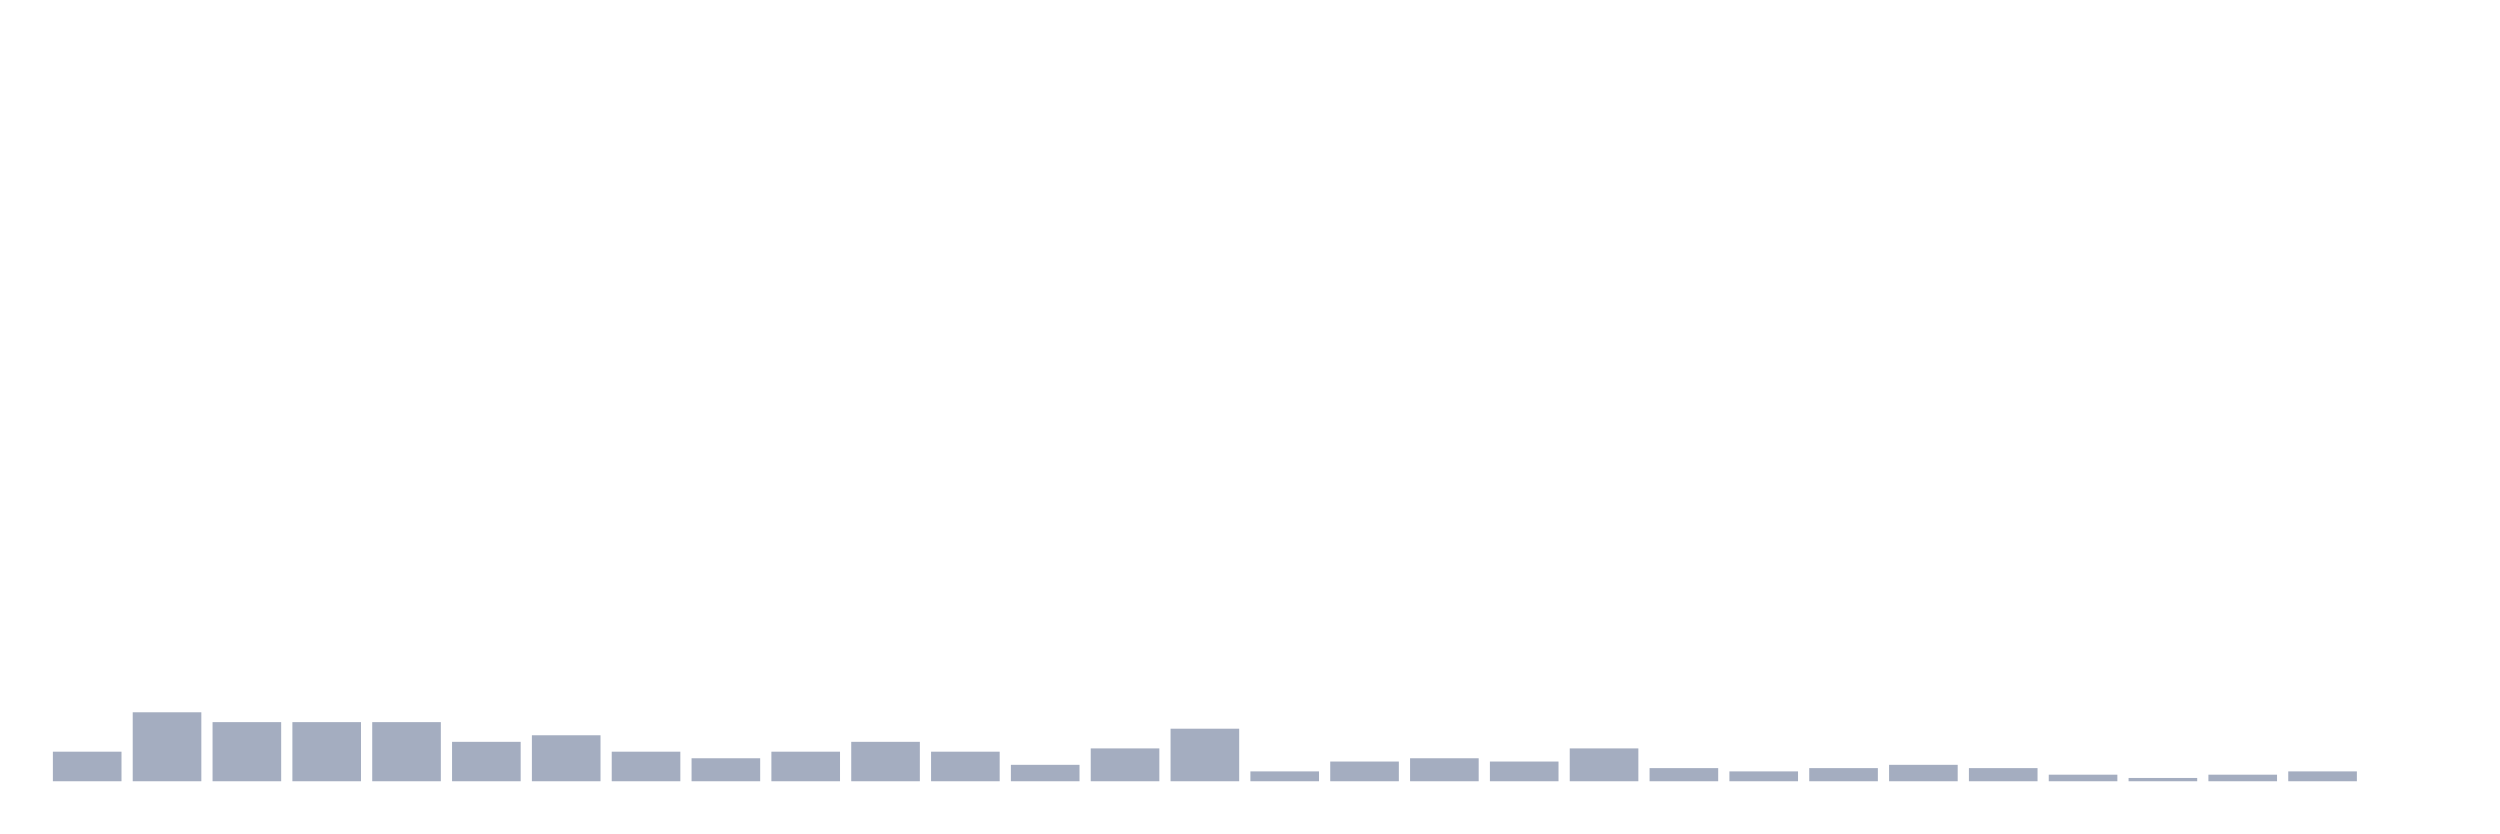
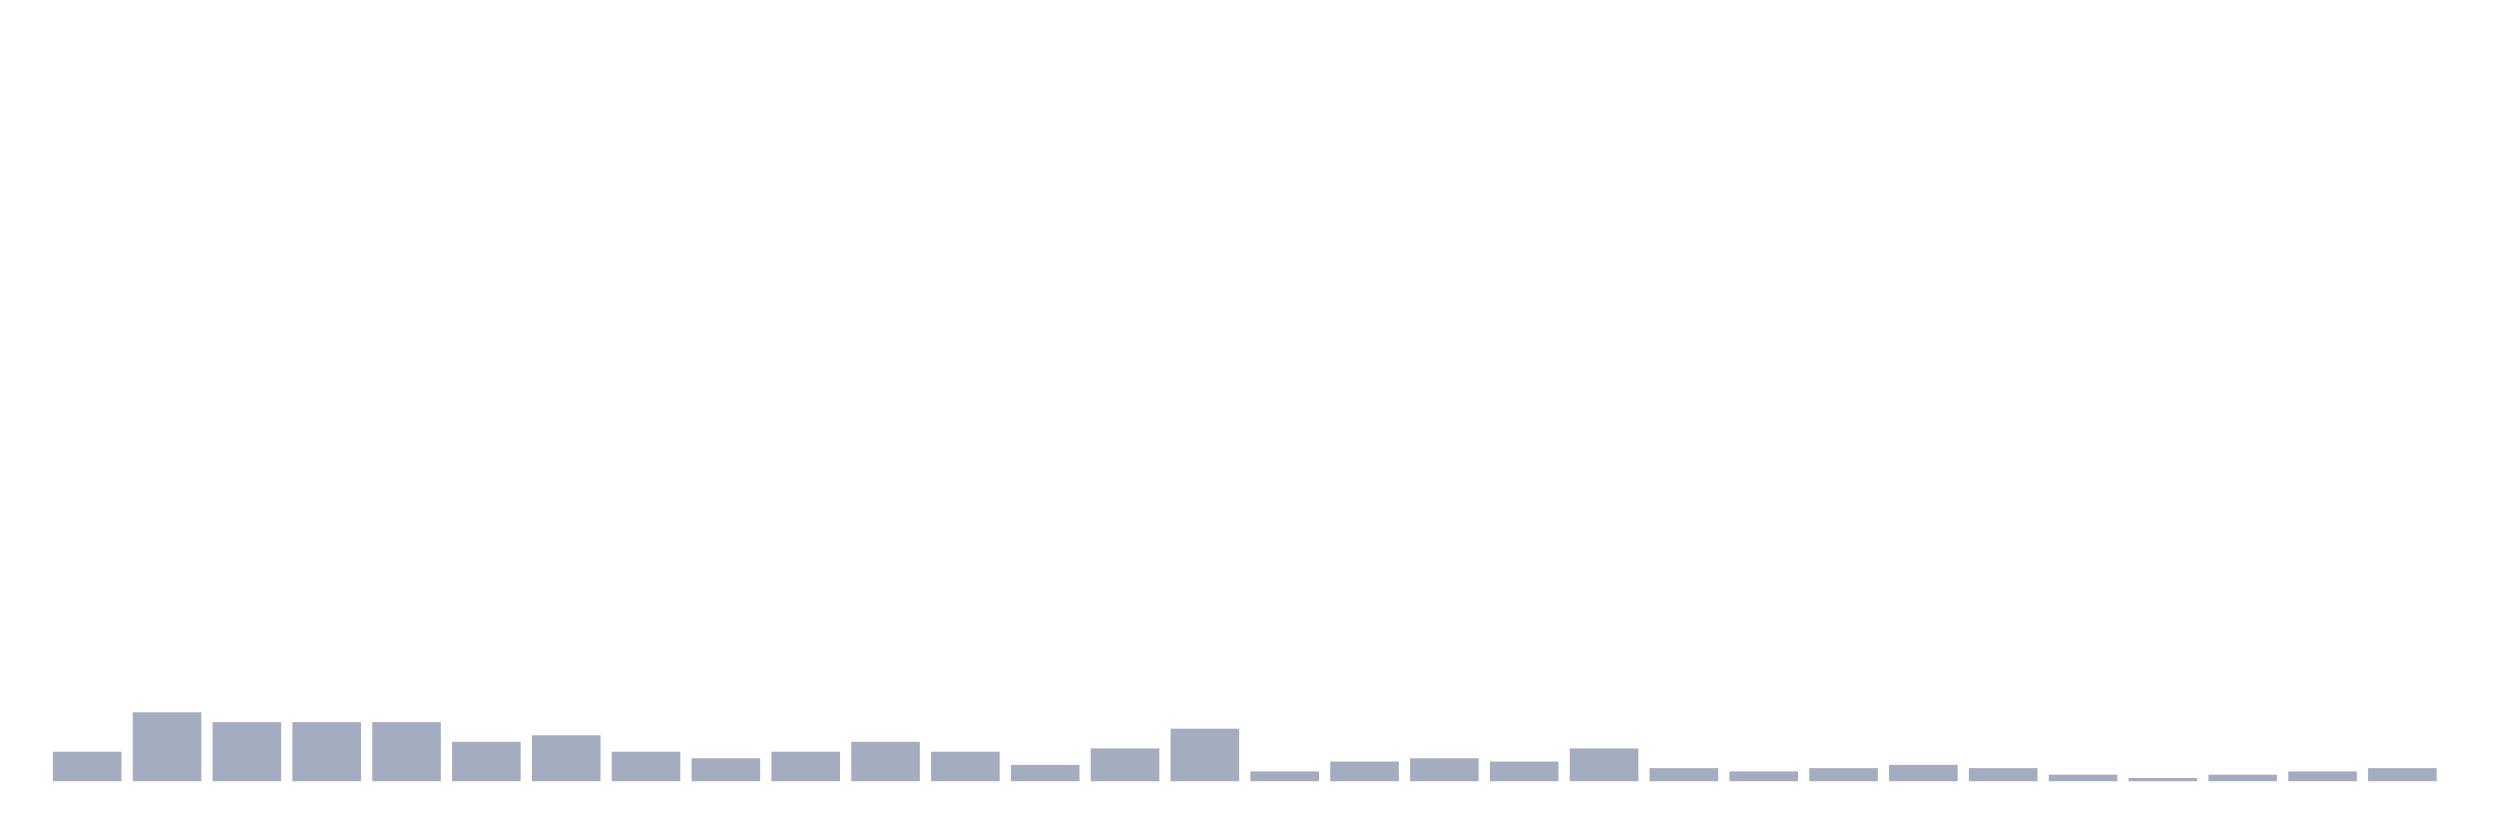
<svg xmlns="http://www.w3.org/2000/svg" viewBox="0 0 480 160">
  <g transform="translate(10,10)">
    <rect class="bar" x="0.153" width="13.175" y="134.324" height="5.676" fill="rgb(164,173,192)" />
    <rect class="bar" x="15.482" width="13.175" y="126.757" height="13.243" fill="rgb(164,173,192)" />
    <rect class="bar" x="30.81" width="13.175" y="128.649" height="11.351" fill="rgb(164,173,192)" />
    <rect class="bar" x="46.138" width="13.175" y="128.649" height="11.351" fill="rgb(164,173,192)" />
    <rect class="bar" x="61.466" width="13.175" y="128.649" height="11.351" fill="rgb(164,173,192)" />
    <rect class="bar" x="76.794" width="13.175" y="132.432" height="7.568" fill="rgb(164,173,192)" />
    <rect class="bar" x="92.123" width="13.175" y="131.171" height="8.829" fill="rgb(164,173,192)" />
    <rect class="bar" x="107.451" width="13.175" y="134.324" height="5.676" fill="rgb(164,173,192)" />
    <rect class="bar" x="122.779" width="13.175" y="135.586" height="4.414" fill="rgb(164,173,192)" />
    <rect class="bar" x="138.107" width="13.175" y="134.324" height="5.676" fill="rgb(164,173,192)" />
    <rect class="bar" x="153.436" width="13.175" y="132.432" height="7.568" fill="rgb(164,173,192)" />
    <rect class="bar" x="168.764" width="13.175" y="134.324" height="5.676" fill="rgb(164,173,192)" />
    <rect class="bar" x="184.092" width="13.175" y="136.847" height="3.153" fill="rgb(164,173,192)" />
    <rect class="bar" x="199.42" width="13.175" y="133.694" height="6.306" fill="rgb(164,173,192)" />
    <rect class="bar" x="214.748" width="13.175" y="129.91" height="10.09" fill="rgb(164,173,192)" />
    <rect class="bar" x="230.077" width="13.175" y="138.108" height="1.892" fill="rgb(164,173,192)" />
    <rect class="bar" x="245.405" width="13.175" y="136.216" height="3.784" fill="rgb(164,173,192)" />
    <rect class="bar" x="260.733" width="13.175" y="135.586" height="4.414" fill="rgb(164,173,192)" />
    <rect class="bar" x="276.061" width="13.175" y="136.216" height="3.784" fill="rgb(164,173,192)" />
    <rect class="bar" x="291.39" width="13.175" y="133.694" height="6.306" fill="rgb(164,173,192)" />
    <rect class="bar" x="306.718" width="13.175" y="137.477" height="2.523" fill="rgb(164,173,192)" />
    <rect class="bar" x="322.046" width="13.175" y="138.108" height="1.892" fill="rgb(164,173,192)" />
    <rect class="bar" x="337.374" width="13.175" y="137.477" height="2.523" fill="rgb(164,173,192)" />
    <rect class="bar" x="352.702" width="13.175" y="136.847" height="3.153" fill="rgb(164,173,192)" />
    <rect class="bar" x="368.031" width="13.175" y="137.477" height="2.523" fill="rgb(164,173,192)" />
    <rect class="bar" x="383.359" width="13.175" y="138.739" height="1.261" fill="rgb(164,173,192)" />
    <rect class="bar" x="398.687" width="13.175" y="139.369" height="0.631" fill="rgb(164,173,192)" />
    <rect class="bar" x="414.015" width="13.175" y="138.739" height="1.261" fill="rgb(164,173,192)" />
    <rect class="bar" x="429.344" width="13.175" y="138.108" height="1.892" fill="rgb(164,173,192)" />
-     <rect class="bar" x="444.672" width="13.175" y="140" height="0" fill="rgb(164,173,192)" />
+     <rect class="bar" x="444.672" width="13.175" y="137.477" height="2.523" fill="rgb(164,173,192)" />
  </g>
</svg>
